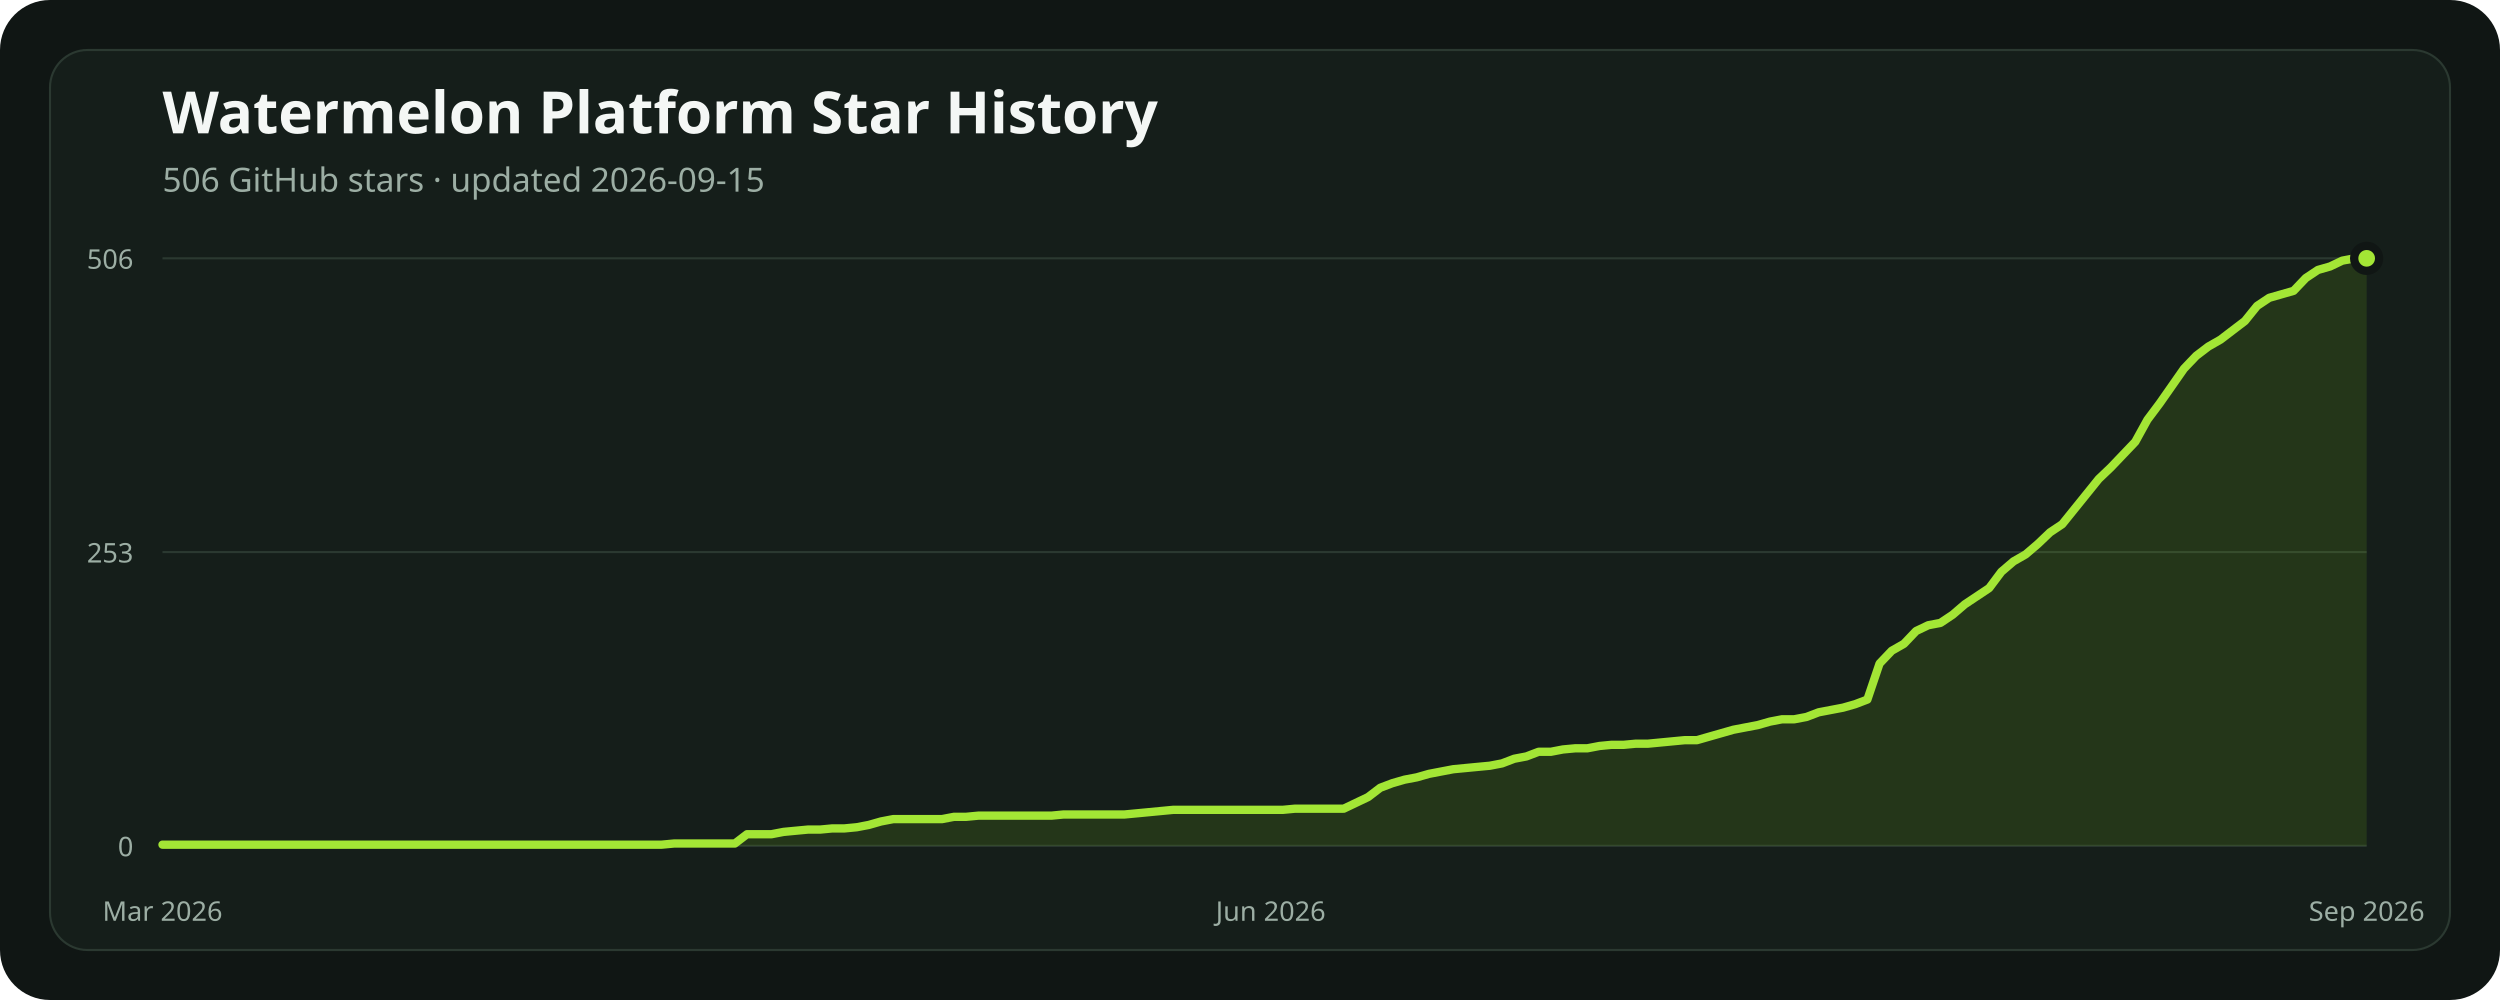
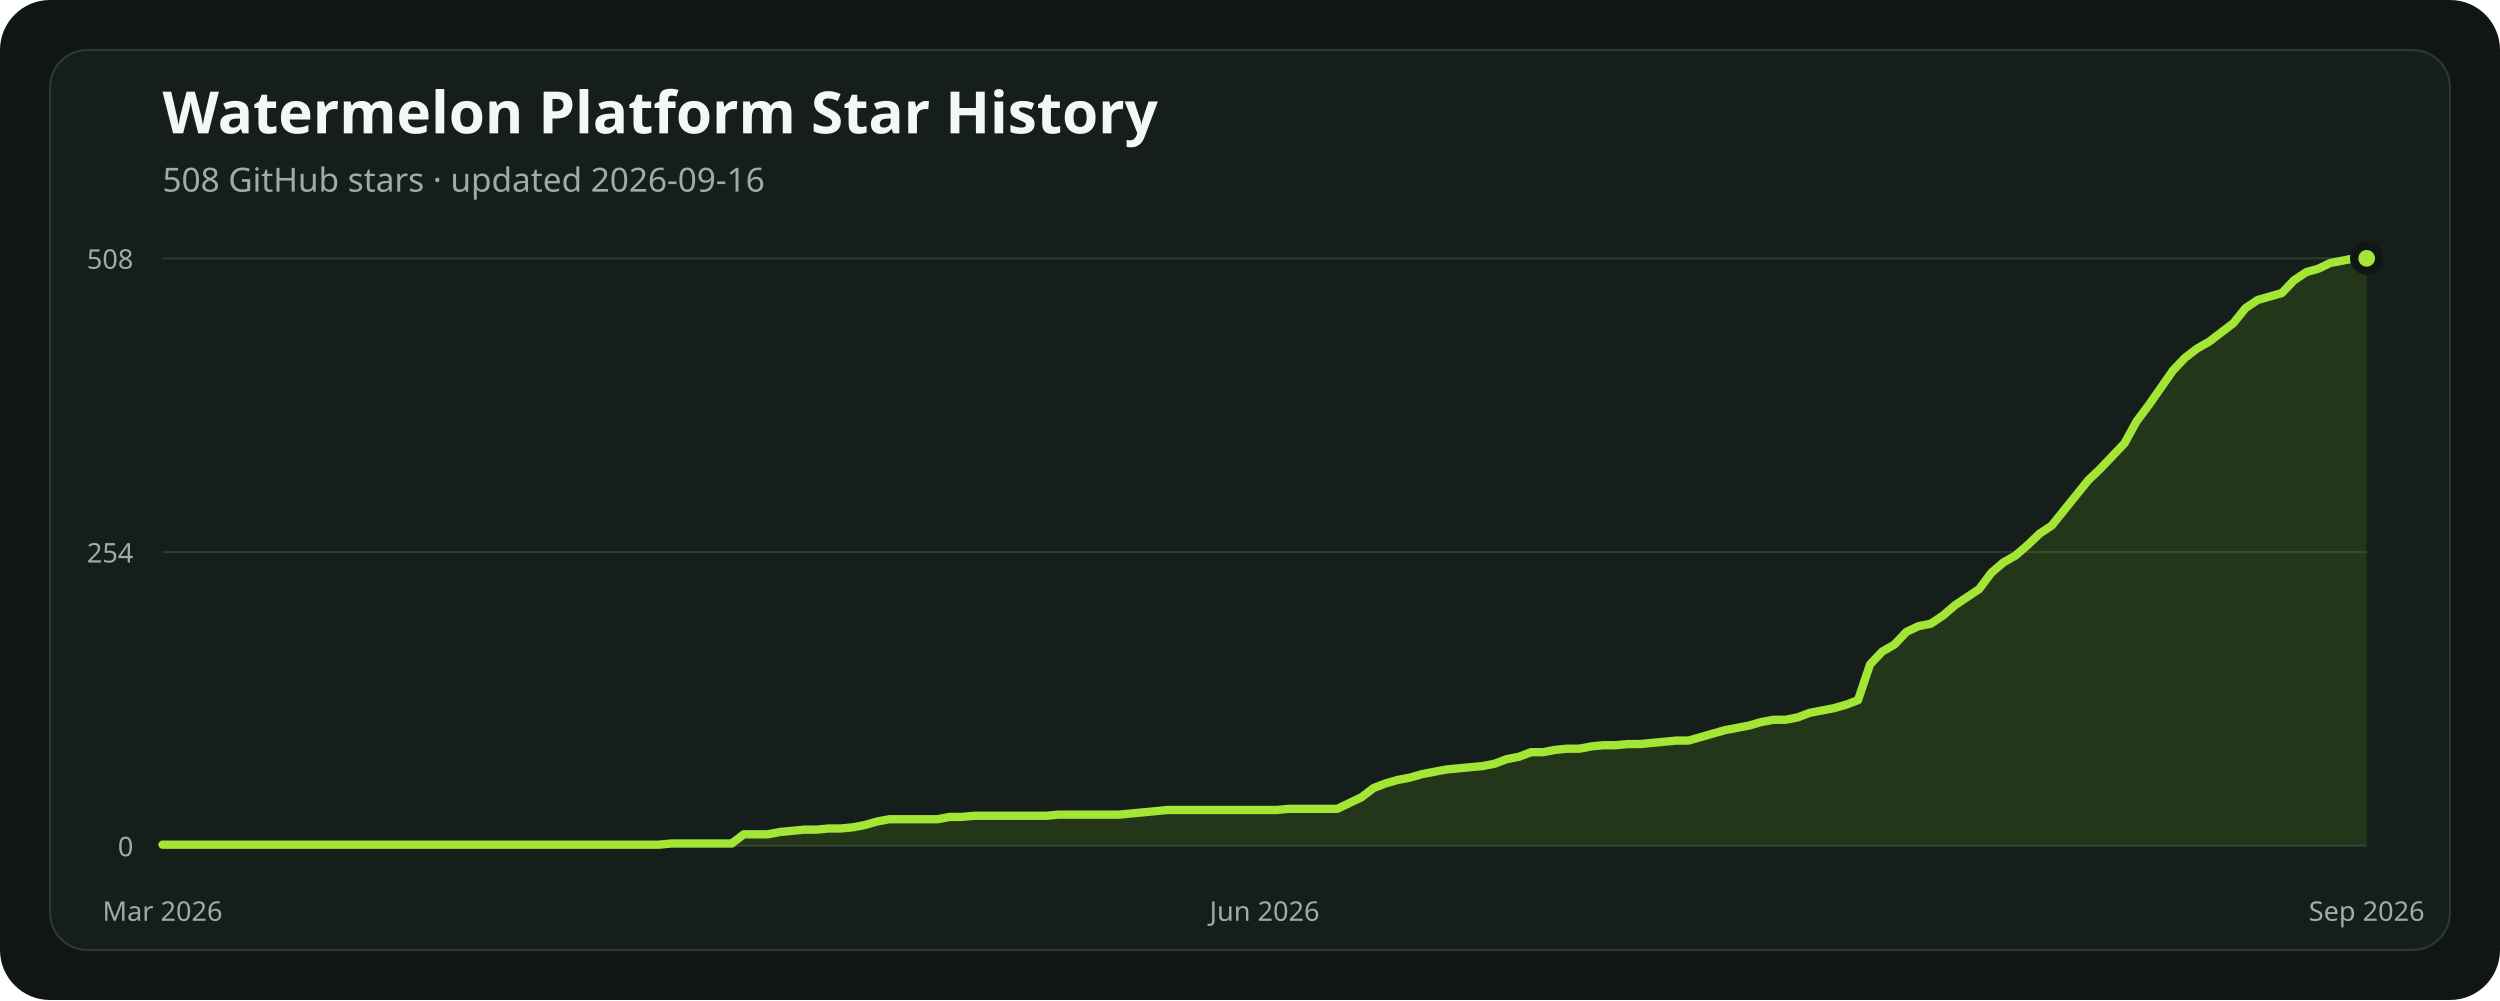
<svg xmlns="http://www.w3.org/2000/svg" width="1200" height="480" viewBox="0 0 1200 480" role="img" aria-labelledby="title description">
  <rect width="1200" height="480" rx="24" fill="#101614" />
  <rect x="24" y="24" width="1152" height="432" rx="18" fill="#151e1a" stroke="#2b3931" />
  <text x="78" y="64" fill="#f4f7f5" font-family="ui-sans-serif, system-ui, sans-serif" font-size="28" font-weight="700">Watermelon Platform Star History</text>
-   <text x="78" y="92" fill="#9caea4" font-family="ui-sans-serif, system-ui, sans-serif" font-size="16">506 GitHub stars · updated 2026-09-15</text>
+   <text x="78" y="92" fill="#9caea4" font-family="ui-sans-serif, system-ui, sans-serif" font-size="16">508 GitHub stars · updated 2026-09-16</text>
  <line x1="78" x2="1136" y1="406" y2="406" stroke="#2b3931" stroke-width="1" />
  <text x="64" y="411" text-anchor="end" fill="#9caea4" font-family="ui-sans-serif, system-ui, sans-serif" font-size="13">0</text>
  <line x1="78" x2="1136" y1="265" y2="265" stroke="#2b3931" stroke-width="1" />
-   <text x="64" y="270" text-anchor="end" fill="#9caea4" font-family="ui-sans-serif, system-ui, sans-serif" font-size="13">253</text>
+   <text x="64" y="270" text-anchor="end" fill="#9caea4" font-family="ui-sans-serif, system-ui, sans-serif" font-size="13">254</text>
  <line x1="78" x2="1136" y1="124" y2="124" stroke="#2b3931" stroke-width="1" />
-   <text x="64" y="129" text-anchor="end" fill="#9caea4" font-family="ui-sans-serif, system-ui, sans-serif" font-size="13">506</text>
-   <polygon points="78,406 78.00,405.44 83.85,405.44 89.69,405.44 95.54,405.44 101.38,405.44 107.23,405.44 113.07,405.44 118.92,405.44 124.76,405.44 130.61,405.44 136.45,405.44 142.30,405.44 148.14,405.44 153.99,405.44 159.83,405.44 165.68,405.44 171.52,405.44 177.37,405.44 183.22,405.44 189.06,405.44 194.91,405.44 200.75,405.44 206.60,405.44 212.44,405.44 218.29,405.44 224.13,405.44 229.98,405.44 235.82,405.44 241.67,405.44 247.51,405.44 253.36,405.44 259.20,405.44 265.05,405.44 270.90,405.44 276.74,405.44 282.59,405.44 288.43,405.44 294.28,405.44 300.12,405.44 305.97,405.44 311.81,405.44 317.66,405.44 323.50,404.89 329.35,404.89 335.19,404.89 341.04,404.89 346.88,404.89 352.73,404.89 358.57,400.43 364.42,400.43 370.27,400.43 376.11,399.31 381.96,398.75 387.80,398.20 393.65,398.20 399.49,397.64 405.34,397.64 411.18,397.08 417.03,395.97 422.87,394.30 428.72,393.18 434.56,393.18 440.41,393.18 446.25,393.18 452.10,393.18 457.94,392.07 463.79,392.07 469.64,391.51 475.48,391.51 481.33,391.51 487.17,391.51 493.02,391.51 498.86,391.51 504.71,391.51 510.55,390.95 516.40,390.95 522.24,390.95 528.09,390.95 533.93,390.95 539.78,390.95 545.62,390.40 551.47,389.84 557.31,389.28 563.16,388.72 569.01,388.72 574.85,388.72 580.70,388.72 586.54,388.72 592.39,388.72 598.23,388.72 604.08,388.72 609.92,388.72 615.77,388.72 621.61,388.17 627.46,388.17 633.30,388.17 639.15,388.17 644.99,388.17 650.84,385.38 656.69,382.59 662.53,378.13 668.38,375.91 674.22,374.23 680.07,373.12 685.91,371.45 691.76,370.33 697.60,369.22 703.45,368.66 709.29,368.10 715.14,367.55 720.98,366.43 726.83,364.20 732.67,363.09 738.52,360.86 744.36,360.86 750.21,359.74 756.06,359.19 761.90,359.19 767.75,358.07 773.59,357.51 779.44,357.51 785.28,356.96 791.13,356.96 796.97,356.40 802.82,355.84 808.66,355.28 814.51,355.28 820.35,353.61 826.20,351.94 832.04,350.27 837.89,349.15 843.73,348.04 849.58,346.37 855.43,345.25 861.27,345.25 867.12,344.14 872.96,341.91 878.81,340.79 884.65,339.68 890.50,338.01 896.34,335.78 902.19,318.50 908.03,312.37 913.88,309.03 919.72,302.90 925.57,300.11 931.41,299.00 937.26,295.09 943.10,290.08 948.95,286.18 954.80,282.28 960.64,274.47 966.49,269.46 972.33,266.11 978.18,261.10 984.02,255.53 989.87,251.62 995.71,244.38 1001.56,237.13 1007.40,229.89 1013.25,224.32 1019.09,218.19 1024.94,212.06 1030.78,201.47 1036.63,193.66 1042.48,185.30 1048.32,176.94 1054.17,170.81 1060.01,166.36 1065.86,163.01 1071.70,158.55 1077.55,154.09 1083.39,146.85 1089.24,142.95 1095.08,141.28 1100.93,139.60 1106.77,133.47 1112.62,129.57 1118.46,127.90 1124.31,125.11 1130.15,124.00 1136.00,124.00 1136,406" fill="#84cc1624" />
-   <polyline points="78.00,405.44 83.85,405.44 89.69,405.44 95.54,405.44 101.38,405.44 107.23,405.44 113.07,405.44 118.92,405.44 124.76,405.44 130.61,405.44 136.45,405.44 142.30,405.44 148.14,405.44 153.99,405.44 159.83,405.44 165.68,405.44 171.52,405.44 177.37,405.44 183.22,405.44 189.06,405.44 194.91,405.44 200.75,405.44 206.60,405.44 212.44,405.44 218.29,405.44 224.13,405.44 229.98,405.44 235.82,405.44 241.67,405.44 247.51,405.44 253.36,405.44 259.20,405.44 265.05,405.44 270.90,405.44 276.74,405.44 282.59,405.44 288.43,405.44 294.28,405.44 300.12,405.44 305.97,405.44 311.81,405.44 317.66,405.44 323.50,404.89 329.35,404.89 335.19,404.89 341.04,404.89 346.88,404.89 352.73,404.89 358.57,400.43 364.42,400.43 370.27,400.43 376.11,399.31 381.96,398.75 387.80,398.20 393.65,398.20 399.49,397.64 405.34,397.64 411.18,397.08 417.03,395.97 422.87,394.30 428.72,393.18 434.56,393.18 440.41,393.18 446.25,393.18 452.10,393.18 457.94,392.07 463.79,392.07 469.64,391.51 475.48,391.51 481.33,391.51 487.17,391.51 493.02,391.51 498.86,391.51 504.71,391.51 510.55,390.95 516.40,390.95 522.24,390.95 528.09,390.95 533.93,390.95 539.78,390.95 545.62,390.40 551.47,389.84 557.31,389.28 563.16,388.72 569.01,388.72 574.85,388.72 580.70,388.72 586.54,388.72 592.39,388.72 598.23,388.72 604.08,388.72 609.92,388.72 615.77,388.72 621.61,388.17 627.46,388.17 633.30,388.17 639.15,388.17 644.99,388.17 650.84,385.38 656.69,382.59 662.53,378.13 668.38,375.91 674.22,374.23 680.07,373.12 685.91,371.45 691.76,370.33 697.60,369.22 703.45,368.66 709.29,368.10 715.14,367.55 720.98,366.43 726.83,364.20 732.67,363.09 738.52,360.86 744.36,360.86 750.21,359.74 756.06,359.19 761.90,359.19 767.75,358.07 773.59,357.51 779.44,357.51 785.28,356.96 791.13,356.96 796.97,356.40 802.82,355.84 808.66,355.28 814.51,355.28 820.35,353.61 826.20,351.94 832.04,350.27 837.89,349.15 843.73,348.04 849.58,346.37 855.43,345.25 861.27,345.25 867.12,344.14 872.96,341.91 878.81,340.79 884.65,339.68 890.50,338.01 896.34,335.78 902.19,318.50 908.03,312.37 913.88,309.03 919.72,302.90 925.57,300.11 931.41,299.00 937.26,295.09 943.10,290.08 948.95,286.18 954.80,282.28 960.64,274.47 966.49,269.46 972.33,266.11 978.18,261.10 984.02,255.53 989.87,251.62 995.71,244.38 1001.56,237.13 1007.40,229.89 1013.25,224.32 1019.09,218.19 1024.94,212.06 1030.78,201.47 1036.63,193.66 1042.48,185.30 1048.32,176.94 1054.17,170.81 1060.01,166.36 1065.86,163.01 1071.70,158.55 1077.55,154.09 1083.39,146.85 1089.24,142.95 1095.08,141.28 1100.93,139.60 1106.77,133.47 1112.62,129.57 1118.46,127.90 1124.31,125.11 1130.15,124.00 1136.00,124.00" fill="none" stroke="#a3e635" stroke-width="4" stroke-linecap="round" stroke-linejoin="round" />
+   <text x="64" y="129" text-anchor="end" fill="#9caea4" font-family="ui-sans-serif, system-ui, sans-serif" font-size="13">508</text>
+   <polygon points="78,406 78.00,405.44 83.81,405.44 89.63,405.44 95.44,405.44 101.25,405.44 107.07,405.44 112.88,405.44 118.69,405.44 124.51,405.44 130.32,405.44 136.13,405.44 141.95,405.44 147.76,405.44 153.57,405.44 159.38,405.44 165.20,405.44 171.01,405.44 176.82,405.44 182.64,405.44 188.45,405.44 194.26,405.44 200.08,405.44 205.89,405.44 211.70,405.44 217.52,405.44 223.33,405.44 229.14,405.44 234.96,405.44 240.77,405.44 246.58,405.44 252.40,405.44 258.21,405.44 264.02,405.44 269.84,405.44 275.65,405.44 281.46,405.44 287.27,405.44 293.09,405.44 298.90,405.44 304.71,405.44 310.53,405.44 316.34,405.44 322.15,404.89 327.97,404.89 333.78,404.89 339.59,404.89 345.41,404.89 351.22,404.89 357.03,400.45 362.85,400.45 368.66,400.45 374.47,399.34 380.29,398.78 386.10,398.23 391.91,398.23 397.73,397.67 403.54,397.67 409.35,397.12 415.16,396.01 420.98,394.34 426.79,393.23 432.60,393.23 438.42,393.23 444.23,393.23 450.04,393.23 455.86,392.12 461.67,392.12 467.48,391.57 473.30,391.57 479.11,391.57 484.92,391.57 490.74,391.57 496.55,391.57 502.36,391.57 508.18,391.01 513.99,391.01 519.80,391.01 525.62,391.01 531.43,391.01 537.24,391.01 543.05,390.46 548.87,389.90 554.68,389.35 560.49,388.79 566.31,388.79 572.12,388.79 577.93,388.79 583.75,388.79 589.56,388.79 595.37,388.79 601.19,388.79 607.00,388.79 612.81,388.79 618.63,388.24 624.44,388.24 630.25,388.24 636.07,388.24 641.88,388.24 647.69,385.46 653.51,382.69 659.32,378.24 665.13,376.02 670.95,374.36 676.76,373.25 682.57,371.58 688.38,370.47 694.20,369.36 700.01,368.81 705.82,368.25 711.64,367.70 717.45,366.59 723.26,364.37 729.08,363.26 734.89,361.04 740.70,361.04 746.52,359.93 752.33,359.37 758.14,359.37 763.96,358.26 769.77,357.70 775.58,357.70 781.40,357.15 787.21,357.15 793.02,356.59 798.84,356.04 804.65,355.48 810.46,355.48 816.27,353.82 822.09,352.15 827.90,350.49 833.71,349.38 839.53,348.27 845.34,346.60 851.15,345.49 856.97,345.49 862.78,344.38 868.59,342.16 874.41,341.05 880.22,339.94 886.03,338.28 891.85,336.06 897.66,318.85 903.47,312.74 909.29,309.41 915.10,303.30 920.91,300.53 926.73,299.42 932.54,295.53 938.35,290.54 944.16,286.65 949.98,282.76 955.79,274.99 961.60,270.00 967.42,266.67 973.23,261.67 979.04,256.12 984.86,252.23 990.67,245.02 996.48,237.80 1002.30,230.58 1008.11,225.03 1013.92,218.93 1019.74,212.82 1025.55,202.27 1031.36,194.50 1037.18,186.17 1042.99,177.85 1048.80,171.74 1054.62,167.30 1060.43,163.97 1066.24,159.53 1072.05,155.09 1077.87,147.87 1083.68,143.98 1089.49,142.32 1095.31,140.65 1101.12,134.55 1106.93,130.66 1112.75,129.00 1118.56,126.22 1124.37,125.11 1130.19,124.00 1136.00,124.00 1136,406" fill="#84cc1624" />
+   <polyline points="78.00,405.44 83.81,405.44 89.63,405.44 95.44,405.44 101.25,405.44 107.07,405.44 112.88,405.44 118.69,405.44 124.51,405.44 130.32,405.44 136.13,405.44 141.95,405.44 147.76,405.44 153.57,405.44 159.38,405.44 165.20,405.44 171.01,405.44 176.82,405.44 182.64,405.44 188.45,405.44 194.26,405.44 200.08,405.44 205.89,405.44 211.70,405.44 217.52,405.44 223.33,405.44 229.14,405.44 234.96,405.44 240.77,405.44 246.58,405.44 252.40,405.44 258.21,405.44 264.02,405.44 269.84,405.44 275.65,405.44 281.46,405.44 287.27,405.44 293.09,405.44 298.90,405.44 304.71,405.44 310.53,405.44 316.34,405.44 322.15,404.89 327.97,404.89 333.78,404.89 339.59,404.89 345.41,404.89 351.22,404.89 357.03,400.45 362.85,400.45 368.66,400.45 374.47,399.34 380.29,398.78 386.10,398.23 391.91,398.23 397.73,397.67 403.54,397.67 409.35,397.12 415.16,396.01 420.98,394.34 426.79,393.23 432.60,393.23 438.42,393.23 444.23,393.23 450.04,393.23 455.86,392.12 461.67,392.12 467.48,391.57 473.30,391.57 479.11,391.57 484.92,391.57 490.74,391.57 496.55,391.57 502.36,391.57 508.18,391.01 513.99,391.01 519.80,391.01 525.62,391.01 531.43,391.01 537.24,391.01 543.05,390.46 548.87,389.90 554.68,389.35 560.49,388.79 566.31,388.79 572.12,388.79 577.93,388.79 583.75,388.79 589.56,388.79 595.37,388.79 601.19,388.79 607.00,388.79 612.81,388.79 618.63,388.24 624.44,388.24 630.25,388.24 636.07,388.24 641.88,388.24 647.69,385.46 653.51,382.69 659.32,378.24 665.13,376.02 670.95,374.36 676.76,373.25 682.57,371.58 688.38,370.47 694.20,369.36 700.01,368.81 705.82,368.25 711.64,367.70 717.45,366.59 723.26,364.37 729.08,363.26 734.89,361.04 740.70,361.04 746.52,359.93 752.33,359.37 758.14,359.37 763.96,358.26 769.77,357.70 775.58,357.70 781.40,357.15 787.21,357.15 793.02,356.59 798.84,356.04 804.65,355.48 810.46,355.48 816.27,353.82 822.09,352.15 827.90,350.49 833.71,349.38 839.53,348.27 845.34,346.60 851.15,345.49 856.97,345.49 862.78,344.38 868.59,342.16 874.41,341.05 880.22,339.94 886.03,338.28 891.85,336.06 897.66,318.85 903.47,312.74 909.29,309.41 915.10,303.30 920.91,300.53 926.73,299.42 932.54,295.53 938.35,290.54 944.16,286.65 949.98,282.76 955.79,274.99 961.60,270.00 967.42,266.67 973.23,261.67 979.04,256.12 984.86,252.23 990.67,245.02 996.48,237.80 1002.30,230.58 1008.11,225.03 1013.92,218.93 1019.74,212.82 1025.55,202.27 1031.36,194.50 1037.18,186.17 1042.99,177.85 1048.80,171.74 1054.62,167.30 1060.43,163.97 1066.24,159.53 1072.05,155.09 1077.87,147.87 1083.68,143.98 1089.49,142.32 1095.31,140.65 1101.12,134.55 1106.93,130.66 1112.75,129.00 1118.56,126.22 1124.37,125.11 1130.19,124.00 1136.00,124.00" fill="none" stroke="#a3e635" stroke-width="4" stroke-linecap="round" stroke-linejoin="round" />
  <circle cx="1136" cy="124" r="6" fill="#a3e635" stroke="#101614" stroke-width="4" />
  <text x="78" y="442" text-anchor="middle" fill="#9caea4" font-family="ui-sans-serif, system-ui, sans-serif" font-size="13">Mar 2026</text>
-   <text x="609.923" y="442" text-anchor="middle" fill="#9caea4" font-family="ui-sans-serif, system-ui, sans-serif" font-size="13">Jun 2026</text>
+   <text x="607" y="442" text-anchor="middle" fill="#9caea4" font-family="ui-sans-serif, system-ui, sans-serif" font-size="13">Jun 2026</text>
  <text x="1136" y="442" text-anchor="middle" fill="#9caea4" font-family="ui-sans-serif, system-ui, sans-serif" font-size="13">Sep 2026</text>
</svg>
